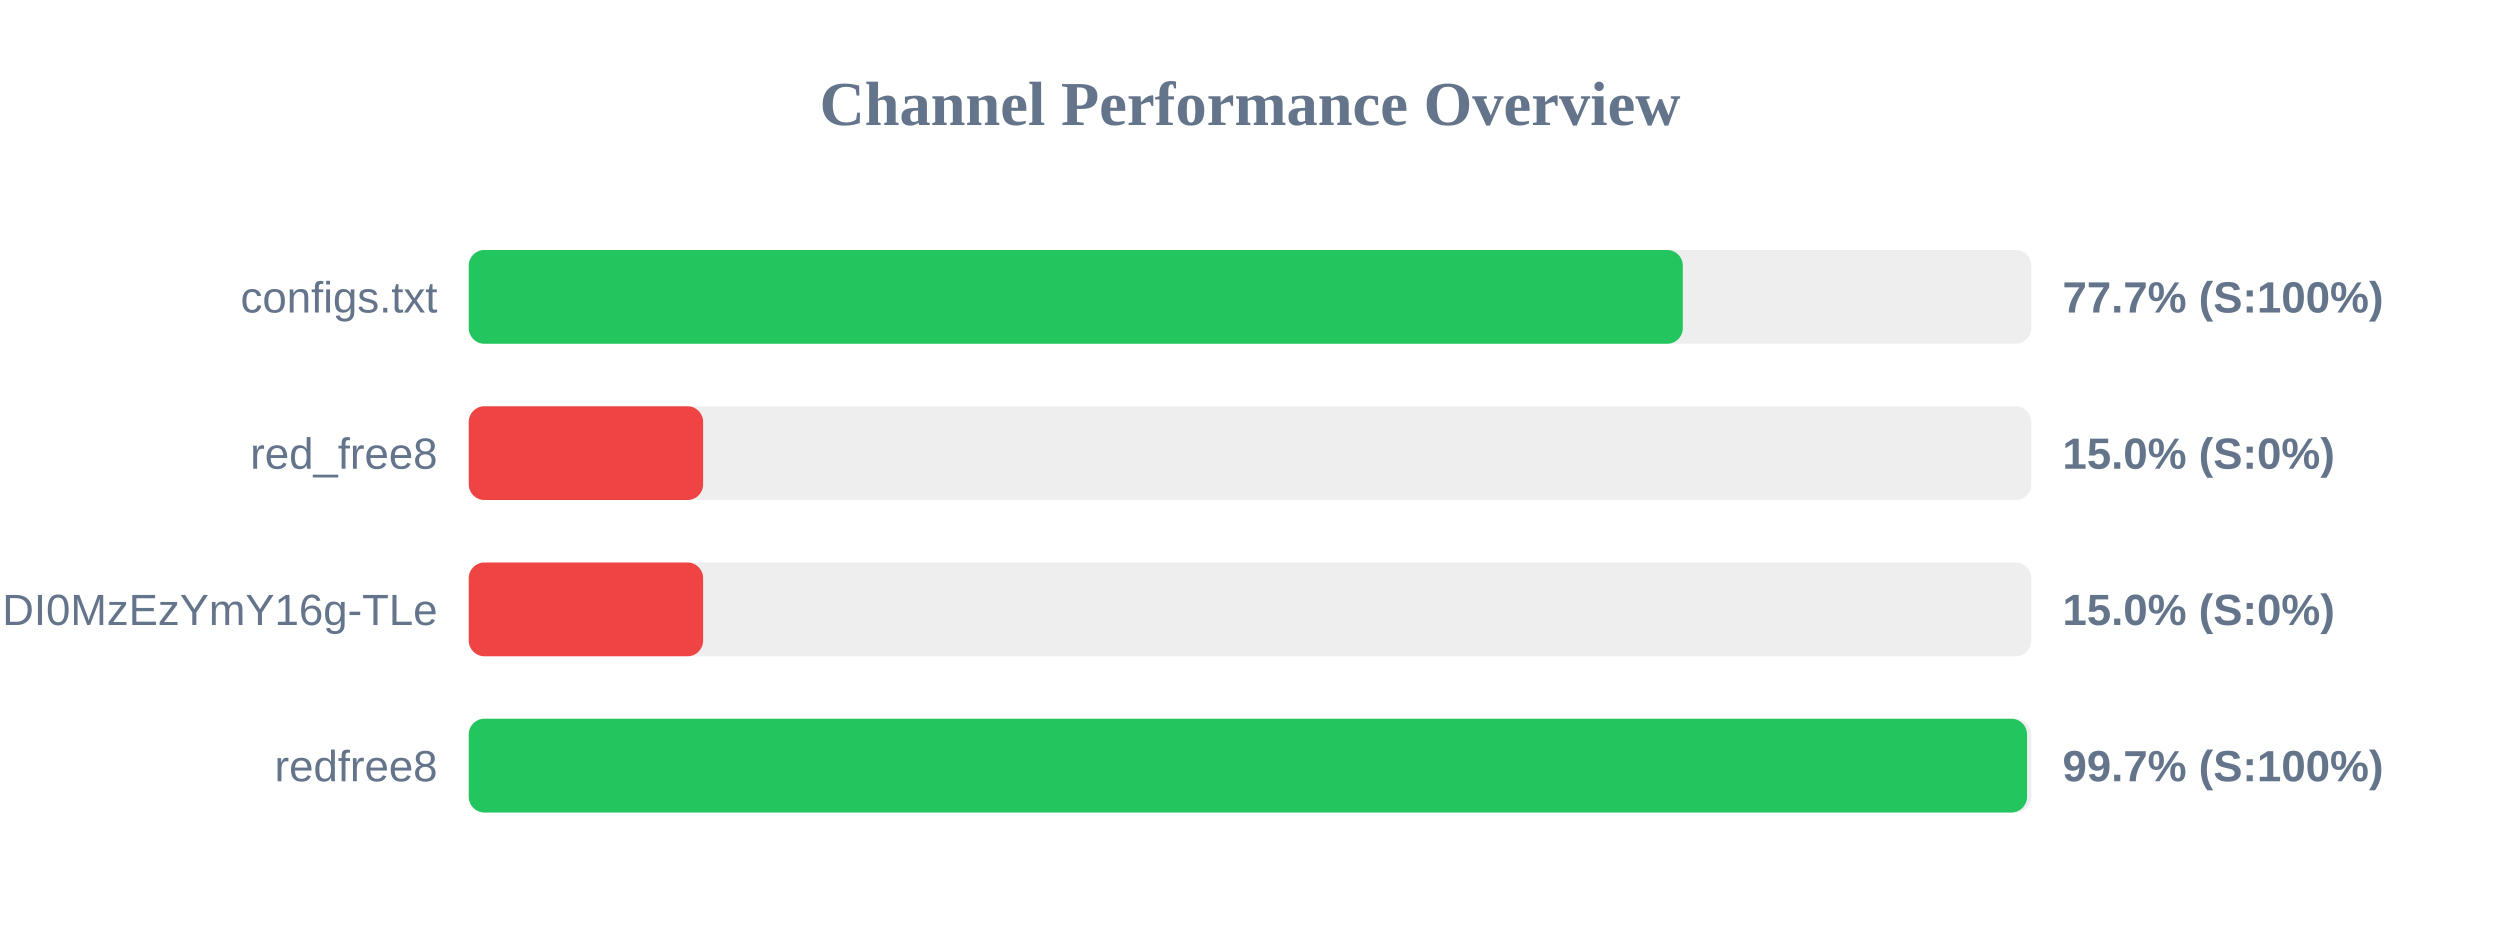
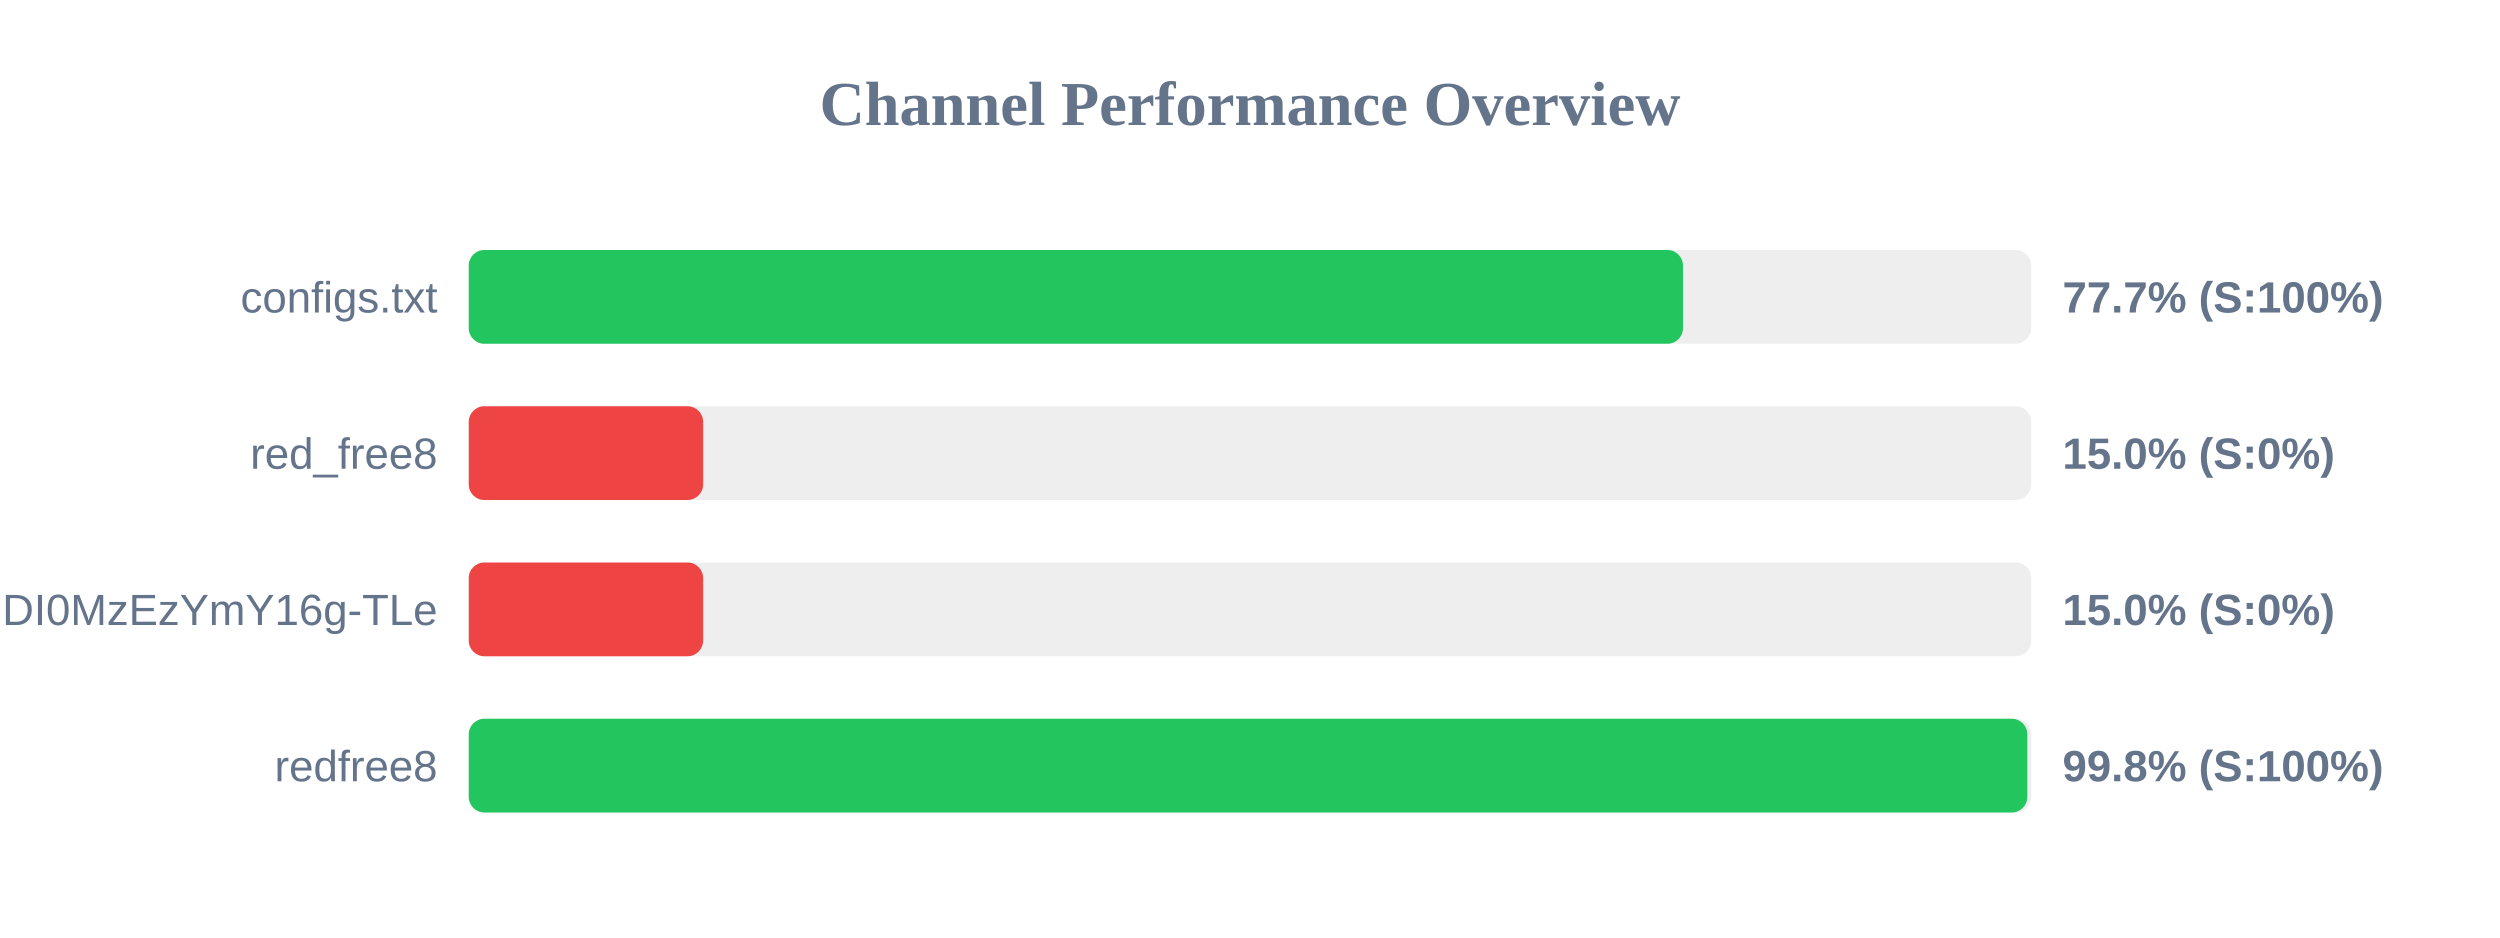
<svg xmlns="http://www.w3.org/2000/svg" width="800" height="300" version="1.1">
  <style>
        .row { font: 14px Arial; fill: #64748b; }
        .score { font: bold 14px Arial; fill: #64748b; }
    </style>
  <text x="400" y="40" text-anchor="middle" font-size="20px" font-weight="bold" fill="#64748b">Channel Performance Overview</text>
  <rect x="150" y="80" width="500" height="30" fill="#eee" rx="5" />
-   <rect x="150" y="80" width="388.5" height="30" fill="#22c55e" rx="5" />
+   <rect x="150" y="80" width="388.55" height="30" fill="#22c55e" rx="5" />
  <text x="140" y="100" text-anchor="end" class="row">configs.txt</text>
  <text x="660" y="100" text-anchor="start" class="score">77.7% (S:100%)</text>
  <rect x="150" y="130" width="500" height="30" fill="#eee" rx="5" />
  <rect x="150" y="130" width="75.0" height="30" fill="#ef4444" rx="5" />
  <text x="140" y="150" text-anchor="end" class="row">red_free8</text>
  <text x="660" y="150" text-anchor="start" class="score">15.0% (S:0%)</text>
  <rect x="150" y="180" width="500" height="30" fill="#eee" rx="5" />
  <rect x="150" y="180" width="75.0" height="30" fill="#ef4444" rx="5" />
  <text x="140" y="200" text-anchor="end" class="row">NjEzODY1NDgyOCwxNzQ1NDI0MzEzYmY16g-TLe</text>
  <text x="660" y="200" text-anchor="start" class="score">15.0% (S:0%)</text>
  <rect x="150" y="230" width="500" height="30" fill="#eee" rx="5" />
-   <rect x="150" y="230" width="498.65" height="30" fill="#22c55e" rx="5" />
+   <rect x="150" y="230" width="498.75" height="30" fill="#22c55e" rx="5" />
  <text x="140" y="250" text-anchor="end" class="row">redfree8</text>
-   <text x="660" y="250" text-anchor="start" class="score">99.7% (S:100%)</text>
+   <text x="660" y="250" text-anchor="start" class="score">99.8% (S:100%)</text>
</svg>
